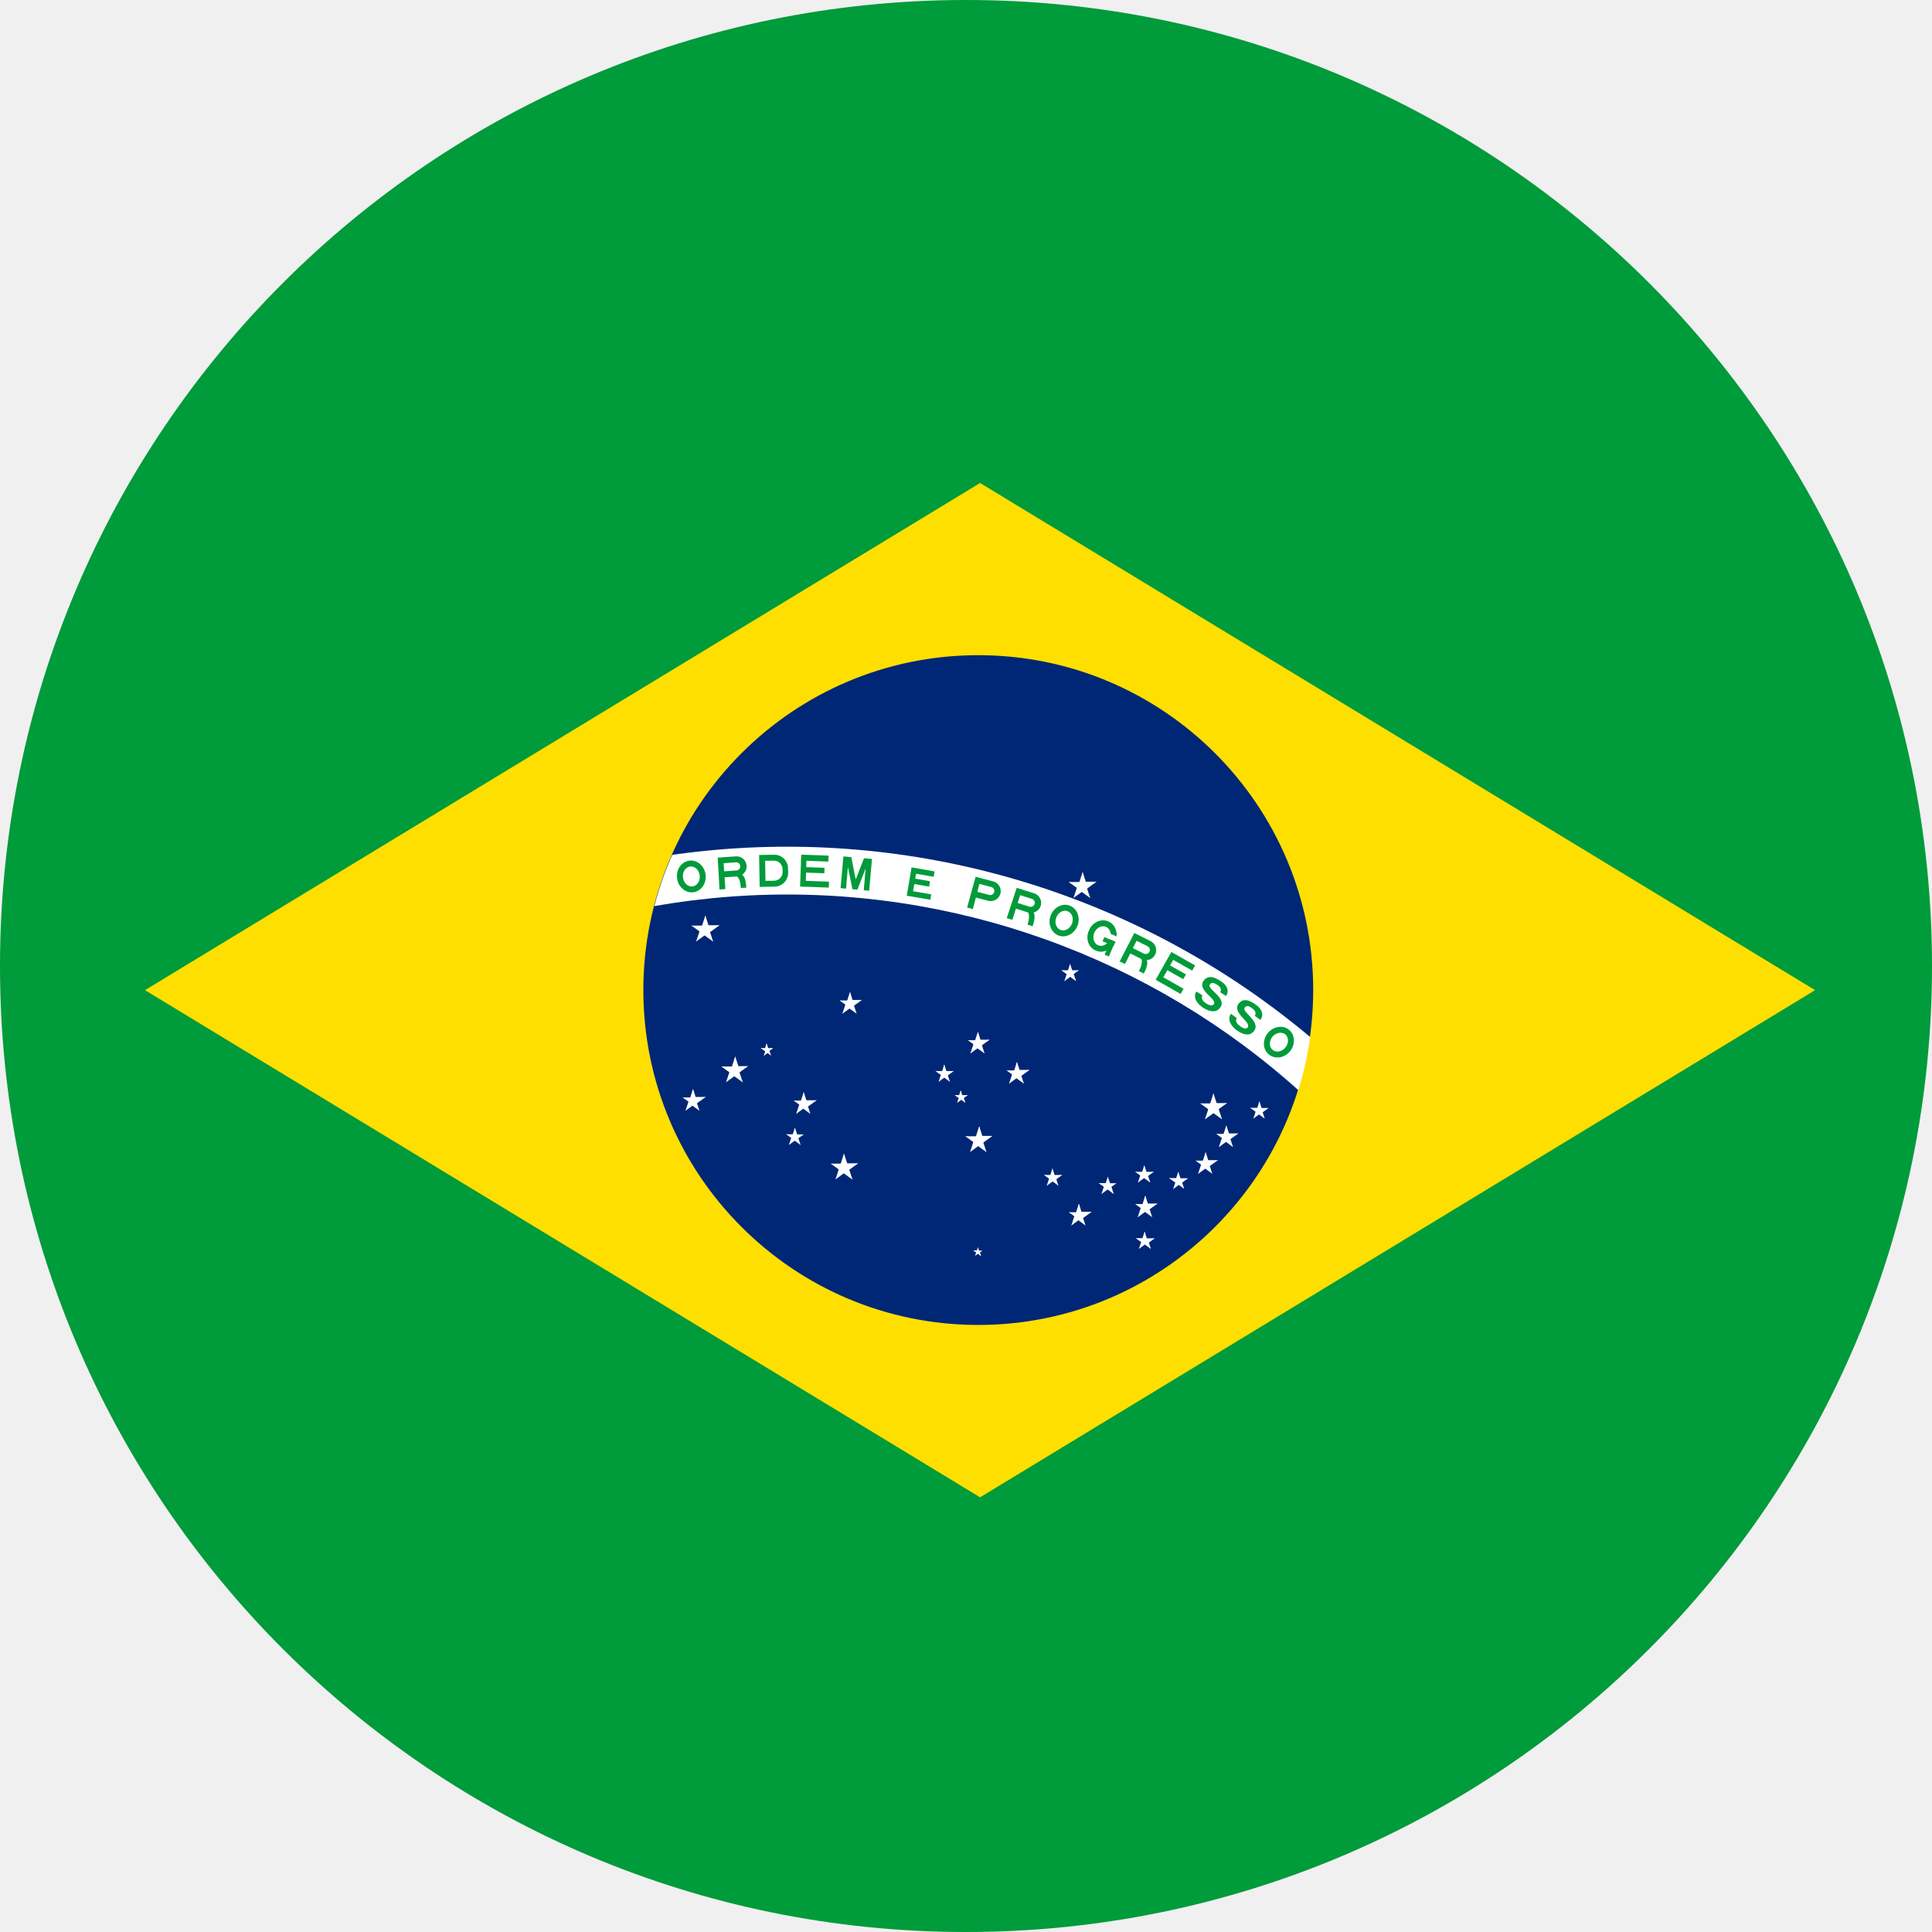
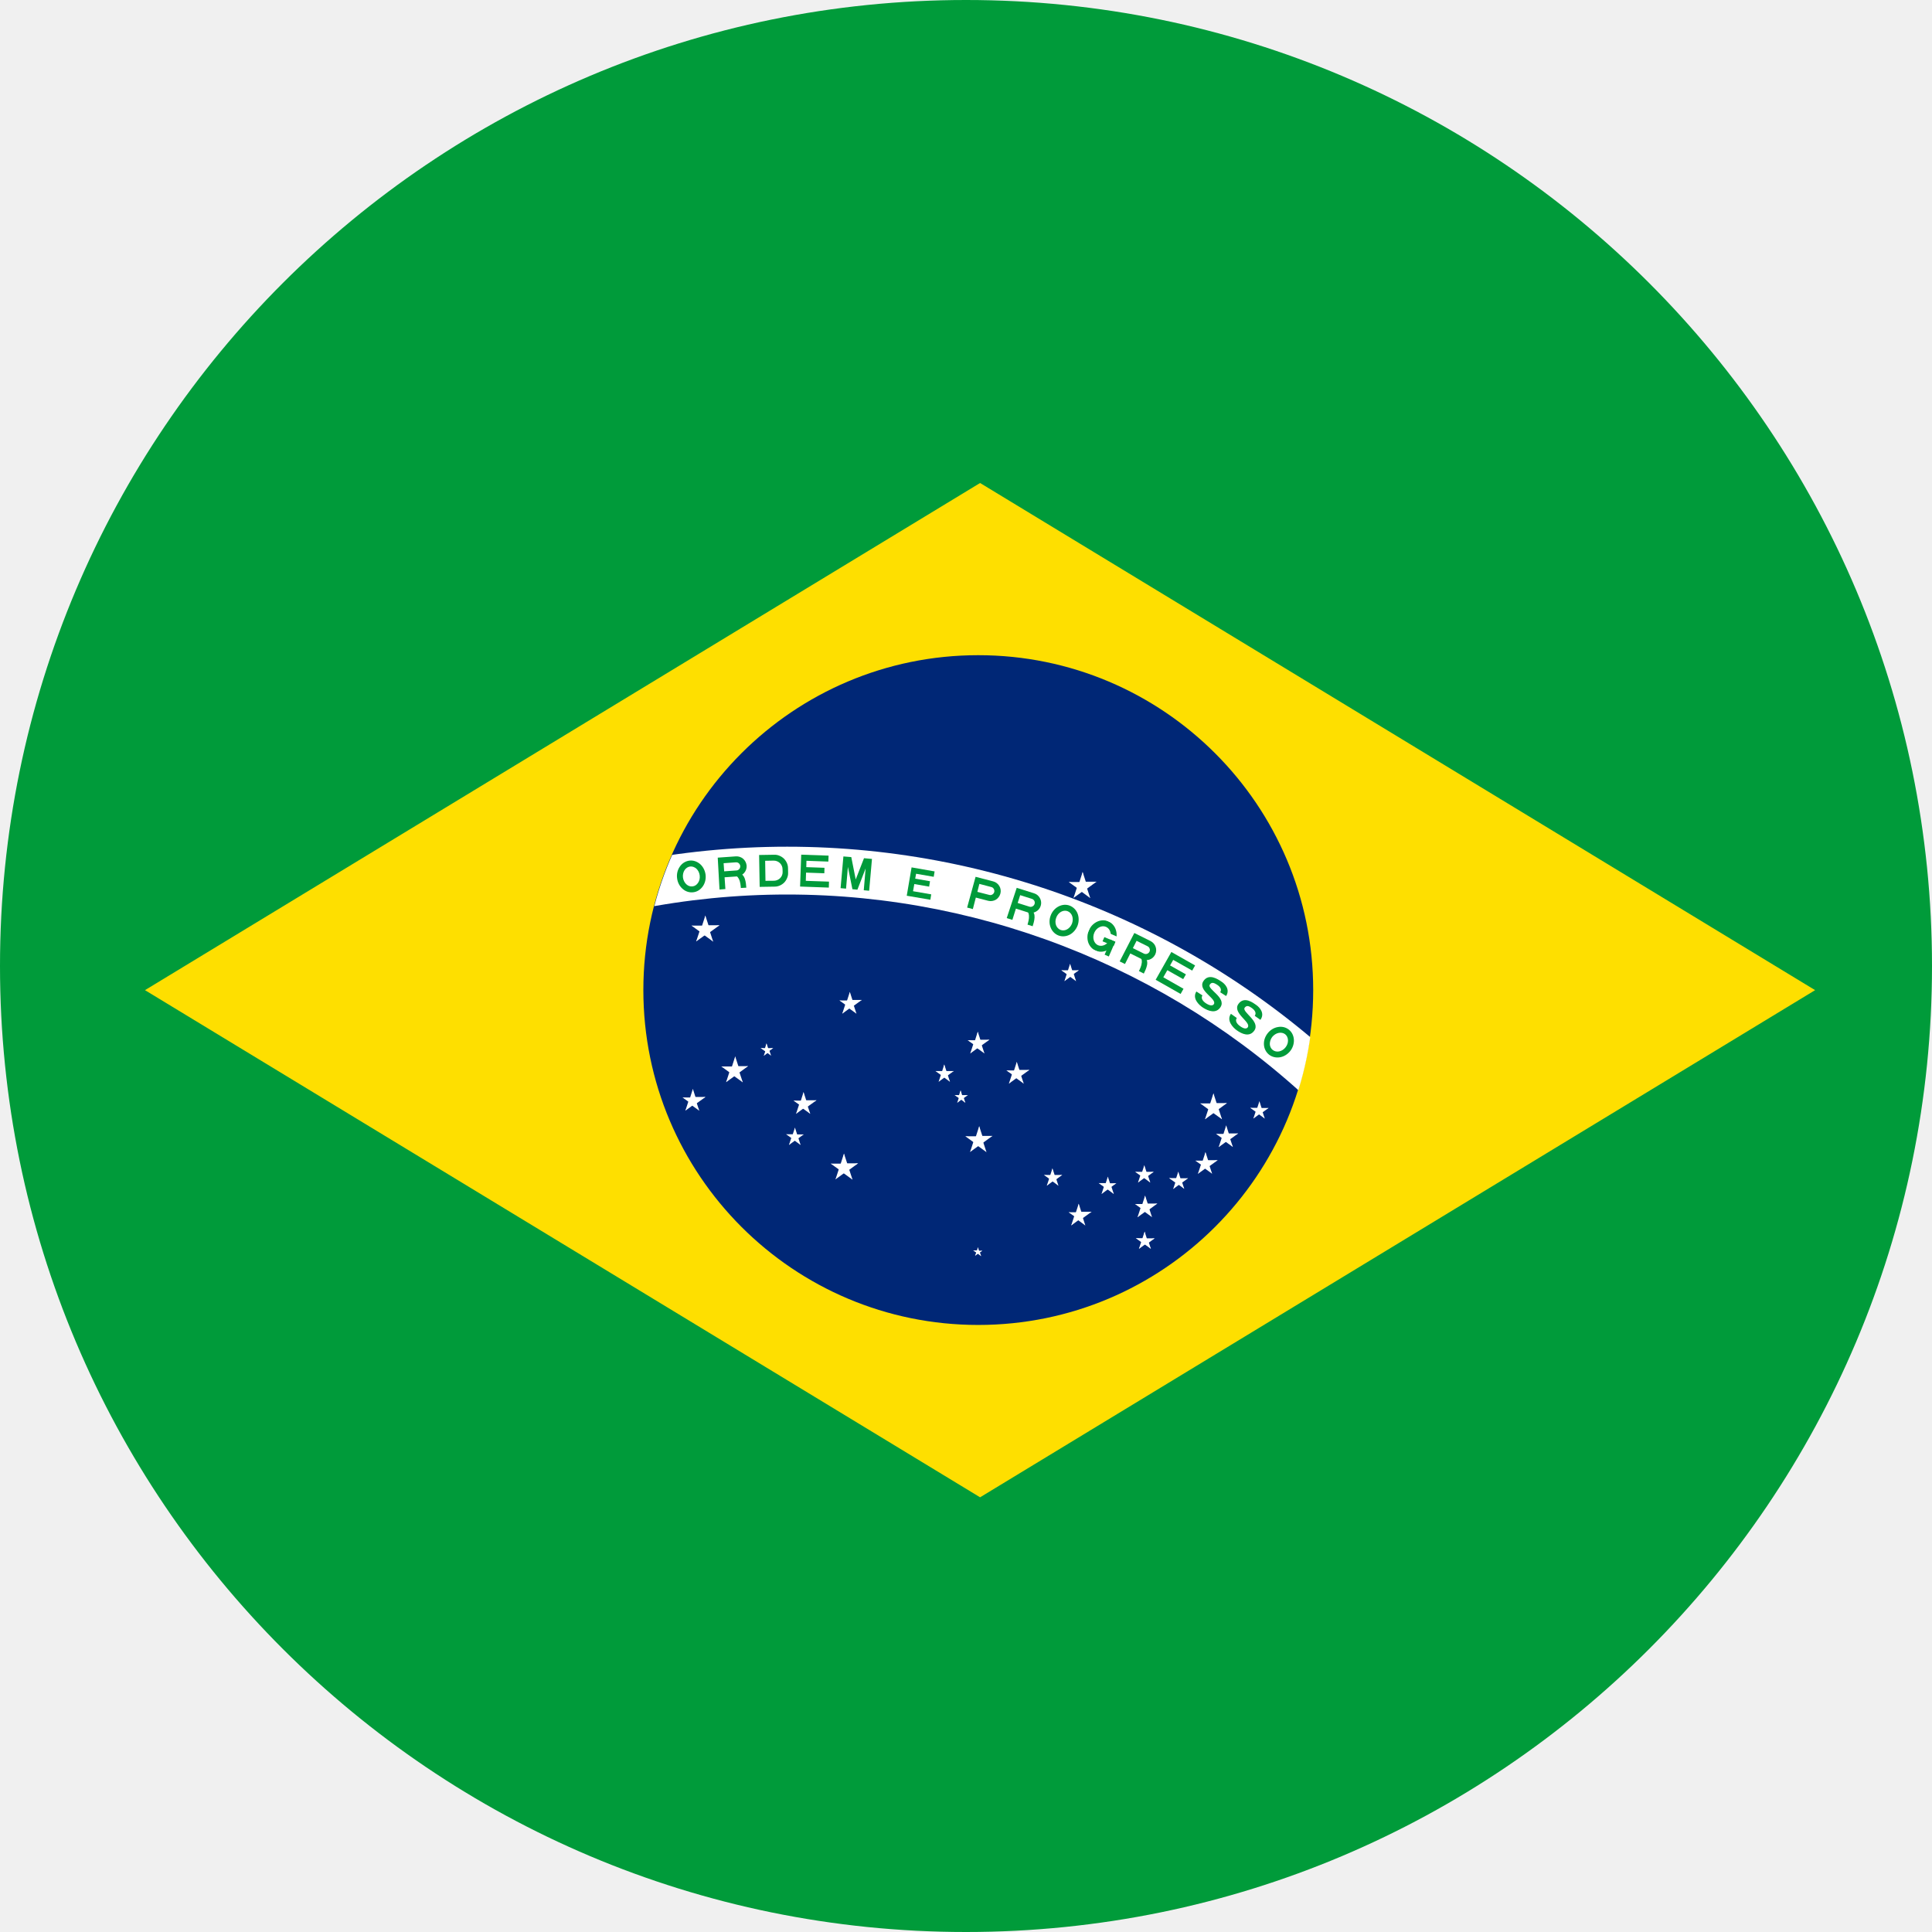
<svg xmlns="http://www.w3.org/2000/svg" width="24" height="24" viewBox="0 0 24 24" fill="none">
-   <g clip-path="url(#clip0_329_7482)">
+   <g clip-path="url(#clip0_358_7487)">
    <path d="M-6 0H30.05V24H-6V0Z" fill="#009B3A" />
    <path d="M1.801 12.3L12.175 18.6L22.548 12.3L12.175 6L1.801 12.3Z" fill="#FEDF00" />
    <path d="M12.152 16.459C14.45 16.459 16.313 14.597 16.313 12.299C16.313 10.001 14.45 8.139 12.152 8.139C9.855 8.139 7.992 10.001 7.992 12.299C7.992 14.597 9.855 16.459 12.152 16.459Z" fill="#002776" />
-     <mask id="mask0_329_7482" style="mask-type:luminance" maskUnits="userSpaceOnUse" x="7" y="8" width="10" height="9">
+     <mask id="mask0_358_7487" style="mask-type:luminance" maskUnits="userSpaceOnUse" x="7" y="8" width="10" height="9">
      <path d="M12.156 16.461C14.454 16.461 16.317 14.599 16.317 12.301C16.317 10.003 14.454 8.141 12.156 8.141C9.859 8.141 7.996 10.003 7.996 12.301C7.996 14.599 9.859 16.461 12.156 16.461Z" fill="white" />
    </mask>
-     <g mask="url(#mask0_329_7482)">
+     <g mask="url(#mask0_358_7487)">
      <path d="M-0.324 20.621C-0.324 17.942 0.74 15.372 2.635 13.477C4.53 11.582 7.1 10.518 9.779 10.518C12.459 10.518 15.029 11.582 16.924 13.477C18.819 15.372 19.883 17.942 19.883 20.621H19.289C19.289 18.099 18.287 15.68 16.503 13.897C14.72 12.114 12.301 11.112 9.779 11.112C7.257 11.112 4.839 12.114 3.055 13.897C1.272 15.68 0.27 18.099 0.27 20.621H-0.324Z" fill="white" />
    </g>
    <path fill-rule="evenodd" clip-rule="evenodd" d="M8.612 11.084C8.659 11.079 8.701 11.052 8.73 11.011C8.759 10.97 8.771 10.918 8.765 10.866C8.758 10.814 8.734 10.766 8.696 10.733C8.658 10.701 8.611 10.685 8.564 10.691C8.517 10.697 8.474 10.723 8.446 10.764C8.417 10.805 8.404 10.857 8.411 10.909C8.417 10.962 8.442 11.009 8.48 11.042C8.517 11.075 8.565 11.09 8.612 11.084ZM8.603 11.011C8.631 11.008 8.655 10.992 8.672 10.966C8.689 10.941 8.696 10.908 8.692 10.875C8.688 10.842 8.673 10.812 8.651 10.791C8.628 10.771 8.6 10.761 8.573 10.764C8.545 10.768 8.52 10.784 8.504 10.809C8.487 10.835 8.48 10.868 8.484 10.901C8.488 10.933 8.503 10.963 8.525 10.984C8.547 11.005 8.575 11.015 8.603 11.011Z" fill="#009B3A" />
    <path fill-rule="evenodd" clip-rule="evenodd" d="M8.938 11.05L9.011 11.044L9.001 10.898L9.159 10.887C9.192 10.884 9.223 10.869 9.244 10.844C9.266 10.819 9.277 10.787 9.275 10.754C9.272 10.721 9.257 10.69 9.232 10.668C9.207 10.647 9.175 10.636 9.142 10.638L8.916 10.654L8.938 11.05ZM8.996 10.824L9.148 10.813C9.162 10.813 9.174 10.806 9.183 10.796C9.192 10.786 9.196 10.773 9.196 10.759C9.195 10.746 9.188 10.733 9.178 10.724C9.168 10.715 9.155 10.711 9.141 10.712L8.989 10.723L8.996 10.824Z" fill="#009B3A" />
    <path d="M9.271 11.027C9.267 10.97 9.258 10.846 9.174 10.852L9.066 10.859C9.191 10.851 9.199 10.975 9.203 11.031" fill="#009B3A" />
    <path fill-rule="evenodd" clip-rule="evenodd" d="M9.437 11.017L9.623 11.014C9.646 11.014 9.668 11.009 9.688 11C9.709 10.991 9.727 10.978 9.743 10.962C9.758 10.946 9.77 10.927 9.778 10.906C9.787 10.886 9.791 10.864 9.79 10.841L9.789 10.785C9.789 10.762 9.784 10.74 9.775 10.72C9.766 10.7 9.753 10.681 9.737 10.665C9.721 10.65 9.702 10.638 9.682 10.63C9.661 10.621 9.639 10.617 9.616 10.618L9.43 10.621L9.437 11.017ZM9.509 10.942L9.616 10.941C9.645 10.94 9.672 10.928 9.692 10.908C9.712 10.887 9.723 10.86 9.722 10.831L9.721 10.797C9.721 10.769 9.709 10.742 9.689 10.722C9.668 10.702 9.641 10.691 9.612 10.691L9.505 10.693L9.509 10.942Z" fill="#009B3A" />
    <path d="M9.939 11.013L10.296 11.026L10.298 10.952L10.01 10.942L10.013 10.84L10.24 10.848L10.242 10.78L10.016 10.772L10.018 10.693L10.29 10.703L10.293 10.629L9.953 10.617L9.939 11.013Z" fill="#009B3A" />
    <path d="M10.442 11.033L10.51 11.039L10.533 10.769L10.589 11.046L10.651 11.052L10.753 10.788L10.73 11.059L10.797 11.065L10.832 10.67L10.733 10.661L10.63 10.925L10.575 10.647L10.477 10.639L10.442 11.033Z" fill="#009B3A" />
    <path d="M11.264 11.127L11.557 11.177L11.568 11.11L11.342 11.071L11.358 10.982L11.542 11.014L11.553 10.947L11.369 10.915L11.38 10.854L11.599 10.892L11.61 10.825L11.324 10.775L11.264 11.127Z" fill="#009B3A" />
    <path fill-rule="evenodd" clip-rule="evenodd" d="M12.014 11.274L12.085 11.293L12.122 11.15L12.276 11.19C12.308 11.198 12.341 11.193 12.37 11.177C12.398 11.16 12.419 11.132 12.427 11.101C12.436 11.069 12.431 11.034 12.414 11.006C12.397 10.978 12.37 10.957 12.338 10.949L12.119 10.892L12.014 11.274ZM12.141 11.079L12.289 11.117C12.302 11.121 12.316 11.119 12.327 11.112C12.339 11.105 12.347 11.094 12.351 11.081C12.354 11.068 12.352 11.054 12.345 11.042C12.338 11.03 12.327 11.022 12.314 11.019L12.166 10.98L12.141 11.079Z" fill="#009B3A" />
    <path fill-rule="evenodd" clip-rule="evenodd" d="M12.506 11.405L12.576 11.427L12.62 11.287L12.771 11.335C12.803 11.345 12.837 11.342 12.866 11.326C12.896 11.311 12.918 11.285 12.928 11.253C12.938 11.222 12.935 11.188 12.919 11.158C12.904 11.129 12.878 11.107 12.846 11.097L12.63 11.029L12.506 11.405ZM12.642 11.217L12.788 11.263C12.801 11.267 12.815 11.266 12.827 11.259C12.839 11.253 12.848 11.242 12.852 11.229C12.856 11.217 12.855 11.203 12.849 11.191C12.842 11.179 12.832 11.17 12.819 11.166L12.673 11.12L12.642 11.217Z" fill="#009B3A" />
    <path d="M12.828 11.506C12.845 11.452 12.883 11.333 12.802 11.308L12.699 11.275C12.818 11.313 12.78 11.432 12.764 11.486" fill="#009B3A" />
    <path fill-rule="evenodd" clip-rule="evenodd" d="M13.149 11.621C13.194 11.638 13.243 11.634 13.288 11.611C13.332 11.588 13.367 11.547 13.386 11.498C13.404 11.449 13.404 11.395 13.386 11.348C13.368 11.302 13.332 11.267 13.288 11.25C13.244 11.233 13.194 11.237 13.15 11.26C13.105 11.283 13.07 11.324 13.052 11.373C13.033 11.422 13.033 11.476 13.052 11.523C13.07 11.569 13.105 11.604 13.149 11.621ZM13.175 11.552C13.201 11.562 13.231 11.559 13.257 11.544C13.284 11.529 13.305 11.503 13.317 11.472C13.328 11.441 13.329 11.408 13.319 11.379C13.309 11.35 13.288 11.329 13.262 11.319C13.236 11.309 13.207 11.312 13.18 11.327C13.154 11.342 13.132 11.368 13.121 11.399C13.109 11.43 13.108 11.463 13.118 11.492C13.129 11.521 13.149 11.542 13.175 11.552Z" fill="#009B3A" />
-     <mask id="mask1_329_7482" style="mask-type:luminance" maskUnits="userSpaceOnUse" x="13" y="11" width="1" height="1">
+     <mask id="mask1_358_7487" style="mask-type:luminance" maskUnits="userSpaceOnUse" x="13" y="11" width="1" height="1">
      <path d="M13.447 11.738L13.605 11.375L13.932 11.517L13.774 11.88L13.447 11.738ZM13.717 11.566L13.69 11.628L13.854 11.699L13.881 11.637L13.717 11.566Z" fill="white" />
    </mask>
-     <g mask="url(#mask1_329_7482)">
+     <g mask="url(#mask1_358_7487)">
      <path fill-rule="evenodd" clip-rule="evenodd" d="M13.611 11.809C13.654 11.828 13.704 11.827 13.75 11.806C13.795 11.786 13.832 11.747 13.854 11.699C13.874 11.651 13.877 11.597 13.861 11.55C13.846 11.502 13.812 11.465 13.769 11.446C13.726 11.427 13.676 11.428 13.63 11.449C13.585 11.47 13.547 11.508 13.527 11.557C13.505 11.605 13.503 11.659 13.518 11.706C13.534 11.753 13.568 11.791 13.611 11.809ZM13.64 11.742C13.666 11.753 13.695 11.752 13.723 11.738C13.75 11.725 13.773 11.7 13.786 11.669C13.799 11.639 13.802 11.606 13.793 11.577C13.784 11.547 13.765 11.525 13.74 11.514C13.714 11.502 13.684 11.504 13.657 11.518C13.63 11.531 13.607 11.556 13.594 11.586C13.581 11.616 13.578 11.65 13.587 11.679C13.596 11.708 13.615 11.731 13.64 11.742Z" fill="#009B3A" />
    </g>
    <path d="M13.719 11.641L13.856 11.7L13.834 11.752L13.696 11.693L13.719 11.641Z" fill="#009B3A" />
    <path d="M13.801 11.678L13.853 11.7L13.774 11.882L13.722 11.859L13.801 11.678Z" fill="#009B3A" />
    <path fill-rule="evenodd" clip-rule="evenodd" d="M13.909 11.943L13.975 11.975L14.041 11.844L14.182 11.914C14.212 11.929 14.246 11.931 14.278 11.921C14.309 11.911 14.335 11.888 14.35 11.858C14.364 11.829 14.367 11.795 14.356 11.763C14.346 11.732 14.323 11.706 14.294 11.691L14.091 11.59L13.909 11.943ZM14.073 11.778L14.21 11.846C14.222 11.852 14.236 11.853 14.249 11.849C14.262 11.844 14.273 11.835 14.279 11.823C14.285 11.811 14.286 11.797 14.281 11.784C14.277 11.771 14.268 11.761 14.256 11.755L14.119 11.687L14.073 11.778Z" fill="#009B3A" />
    <path d="M14.209 12.094C14.234 12.043 14.289 11.932 14.213 11.894L14.117 11.846C14.229 11.901 14.173 12.013 14.148 12.063" fill="#009B3A" />
    <path d="M14.356 12.171L14.666 12.347L14.702 12.283L14.451 12.14L14.501 12.052L14.698 12.163L14.732 12.104L14.535 11.993L14.574 11.924L14.81 12.057L14.846 11.993L14.551 11.826L14.356 12.171Z" fill="#009B3A" />
    <path d="M14.937 12.365C14.916 12.398 14.937 12.436 14.985 12.466C15.033 12.496 15.065 12.495 15.079 12.474C15.122 12.406 14.872 12.307 14.949 12.188C15.016 12.086 15.13 12.165 15.172 12.193C15.216 12.22 15.284 12.291 15.231 12.373L15.158 12.326C15.181 12.29 15.156 12.256 15.118 12.232C15.081 12.208 15.05 12.197 15.028 12.232C14.992 12.287 15.237 12.392 15.162 12.51C15.106 12.597 15.01 12.559 14.945 12.518C14.89 12.483 14.808 12.4 14.862 12.317L14.937 12.365Z" fill="#009B3A" />
    <path d="M15.364 12.646C15.341 12.678 15.361 12.717 15.407 12.749C15.453 12.782 15.485 12.783 15.5 12.762C15.547 12.697 15.302 12.584 15.385 12.47C15.457 12.372 15.567 12.457 15.608 12.486C15.65 12.516 15.715 12.59 15.657 12.669L15.587 12.619C15.611 12.584 15.588 12.549 15.551 12.522C15.516 12.497 15.486 12.485 15.462 12.518C15.422 12.571 15.662 12.688 15.581 12.803C15.521 12.887 15.427 12.844 15.364 12.799C15.311 12.761 15.234 12.675 15.291 12.594L15.364 12.646Z" fill="#009B3A" />
    <path fill-rule="evenodd" clip-rule="evenodd" d="M15.764 13.101C15.801 13.13 15.85 13.142 15.899 13.134C15.948 13.126 15.994 13.098 16.027 13.057C16.06 13.016 16.076 12.964 16.073 12.915C16.07 12.865 16.048 12.82 16.011 12.791C15.974 12.761 15.925 12.749 15.876 12.758C15.826 12.766 15.78 12.794 15.748 12.835C15.715 12.876 15.698 12.927 15.701 12.977C15.704 13.027 15.727 13.071 15.764 13.101ZM15.81 13.043C15.832 13.06 15.861 13.067 15.89 13.061C15.92 13.055 15.949 13.037 15.969 13.011C15.99 12.985 16.001 12.953 16 12.923C15.999 12.892 15.987 12.866 15.965 12.848C15.943 12.831 15.914 12.825 15.884 12.831C15.854 12.837 15.826 12.855 15.805 12.88C15.785 12.906 15.774 12.938 15.774 12.969C15.775 12.999 15.788 13.026 15.81 13.043Z" fill="#009B3A" />
    <path d="M8.762 11.373L8.707 11.543L8.791 11.57" fill="white" />
    <path d="M8.762 11.373L8.817 11.543L8.732 11.57" fill="white" />
    <path d="M8.938 11.494H8.759V11.583" fill="white" />
    <path d="M8.938 11.494L8.793 11.599L8.741 11.527" fill="white" />
    <path d="M8.59 11.498L8.734 11.603L8.786 11.531" fill="white" />
    <path d="M8.59 11.498H8.768V11.587" fill="white" />
    <path d="M8.859 11.697L8.804 11.528L8.719 11.555" fill="white" />
    <path d="M8.859 11.697L8.715 11.592L8.768 11.52" fill="white" />
    <path d="M8.648 11.695L8.793 11.591L8.74 11.518" fill="white" />
    <path d="M8.648 11.695L8.704 11.526L8.788 11.553" fill="white" />
    <path d="M9.133 13.123L9.078 13.293L9.162 13.32" fill="white" />
    <path d="M9.133 13.123L9.188 13.293L9.103 13.32" fill="white" />
    <path d="M9.293 13.244H9.115V13.333" fill="white" />
    <path d="M9.293 13.244L9.149 13.349L9.096 13.277" fill="white" />
    <path d="M8.961 13.248L9.105 13.353L9.158 13.281" fill="white" />
    <path d="M8.961 13.248H9.139V13.337" fill="white" />
    <path d="M9.227 13.445L9.171 13.276L9.087 13.303" fill="white" />
    <path d="M9.227 13.445L9.082 13.341L9.135 13.268" fill="white" />
    <path d="M9.02 13.443L9.164 13.339L9.111 13.266" fill="white" />
    <path d="M9.02 13.443L9.075 13.274L9.159 13.301" fill="white" />
-     <path d="M8.609 13.527L8.563 13.669L8.634 13.692" fill="white" />
-     <path d="M8.609 13.527L8.655 13.669L8.585 13.692" fill="white" />
-     <path d="M8.766 13.627H8.617V13.701" fill="white" />
-     <path d="M8.766 13.627L8.645 13.714L8.602 13.654" fill="white" />
-     <path d="M8.48 13.633L8.601 13.72L8.644 13.66" fill="white" />
-     <path d="M8.48 13.633H8.629V13.707" fill="white" />
-     <path d="M8.688 13.797L8.642 13.656L8.571 13.678" fill="white" />
-     <path d="M8.688 13.797L8.567 13.71L8.611 13.649" fill="white" />
-     <path d="M8.516 13.797L8.636 13.71L8.592 13.649" fill="white" />
-     <path d="M8.516 13.797L8.562 13.656L8.632 13.678" fill="white" />
-     <path d="M9.523 12.961L9.497 13.042L9.538 13.055" fill="white" />
-     <path d="M9.523 12.961L9.55 13.042L9.509 13.055" fill="white" />
+     <path d="M8.607 13.527L8.562 13.669L8.632 13.692" fill="white" />
+     <path d="M8.607 13.527L8.653 13.669L8.583 13.692" fill="white" />
+     <path d="M8.764 13.627H8.615V13.701" fill="white" />
+     <path d="M8.764 13.627L8.643 13.714L8.6 13.654" fill="white" />
+     <path d="M8.479 13.633L8.599 13.72L8.642 13.66" fill="white" />
+     <path d="M8.479 13.633H8.627V13.707" fill="white" />
+     <path d="M8.686 13.797L8.64 13.656L8.569 13.678" fill="white" />
+     <path d="M8.686 13.797L8.565 13.71L8.609 13.649" fill="white" />
+     <path d="M8.514 13.797L8.634 13.71L8.59 13.649" fill="white" />
+     <path d="M8.514 13.797L8.56 13.656L8.63 13.678" fill="white" />
+     <path d="M9.522 12.961L9.496 13.042L9.537 13.055" fill="white" />
+     <path d="M9.522 12.961L9.549 13.042L9.508 13.055" fill="white" />
    <path d="M9.605 13.02H9.521V13.062" fill="white" />
    <path d="M9.605 13.02L9.537 13.069L9.512 13.035" fill="white" />
    <path d="M9.449 13.02L9.518 13.069L9.543 13.035" fill="white" />
    <path d="M9.449 13.02H9.534V13.062" fill="white" />
-     <path d="M9.578 13.113L9.551 13.033L9.511 13.046" fill="white" />
+     <path d="M9.578 13.113L9.552 13.033L9.512 13.046" fill="white" />
    <path d="M9.578 13.113L9.509 13.063L9.534 13.029" fill="white" />
-     <path d="M9.488 13.115L9.556 13.065L9.532 13.031" fill="white" />
-     <path d="M9.488 13.115L9.514 13.034L9.554 13.048" fill="white" />
-     <path d="M9.984 13.566L9.938 13.708L10.009 13.731" fill="white" />
-     <path d="M9.984 13.566L10.03 13.708L9.96 13.731" fill="white" />
-     <path d="M10.145 13.668H9.996V13.742" fill="white" />
-     <path d="M10.145 13.668L10.024 13.755L9.981 13.695" fill="white" />
-     <path d="M9.859 13.672L9.98 13.759L10.023 13.699" fill="white" />
-     <path d="M9.859 13.672H10.008V13.746" fill="white" />
-     <path d="M10.066 13.836L10.021 13.695L9.95 13.718" fill="white" />
-     <path d="M10.066 13.836L9.946 13.749L9.99 13.688" fill="white" />
-     <path d="M9.891 13.836L10.011 13.749L9.967 13.688" fill="white" />
-     <path d="M9.891 13.836L9.937 13.695L10.007 13.718" fill="white" />
+     <path d="M9.488 13.115L9.557 13.065L9.532 13.031" fill="white" />
+     <path d="M9.488 13.115L9.515 13.034L9.555 13.048" fill="white" />
+     <path d="M9.982 13.566L9.937 13.708L10.007 13.731" fill="white" />
+     <path d="M9.982 13.566L10.028 13.708L9.958 13.731" fill="white" />
+     <path d="M10.143 13.668H9.994V13.742" fill="white" />
+     <path d="M10.143 13.668L10.022 13.755L9.979 13.695" fill="white" />
+     <path d="M9.857 13.672L9.978 13.759L10.021 13.699" fill="white" />
+     <path d="M9.857 13.672H10.006V13.746" fill="white" />
+     <path d="M10.065 13.836L10.018 13.695L9.948 13.718" fill="white" />
+     <path d="M10.065 13.836L9.944 13.749L9.988 13.688" fill="white" />
+     <path d="M9.889 13.836L10.009 13.749L9.965 13.688" fill="white" />
+     <path d="M9.889 13.836L9.935 13.695L10.005 13.718" fill="white" />
    <path d="M9.875 14.008L9.838 14.121L9.895 14.139" fill="white" />
    <path d="M9.875 14.008L9.912 14.121L9.855 14.139" fill="white" />
    <path d="M9.984 14.092H9.866V14.151" fill="white" />
    <path d="M9.984 14.092L9.888 14.162L9.853 14.114" fill="white" />
    <path d="M9.766 14.09L9.862 14.16L9.897 14.112" fill="white" />
    <path d="M9.766 14.09H9.884V14.149" fill="white" />
-     <path d="M9.945 14.223L9.908 14.11L9.852 14.128" fill="white" />
+     <path d="M9.945 14.223L9.909 14.11L9.852 14.128" fill="white" />
    <path d="M9.945 14.223L9.849 14.153L9.884 14.105" fill="white" />
-     <path d="M9.8 14.223L9.896 14.153L9.862 14.105" fill="white" />
-     <path d="M9.8 14.223L9.837 14.11L9.894 14.128" fill="white" />
+     <path d="M9.801 14.223L9.897 14.153L9.862 14.105" fill="white" />
+     <path d="M9.801 14.223L9.838 14.11L9.894 14.128" fill="white" />
    <path d="M13.449 10.832L13.394 11.002L13.479 11.029" fill="white" />
    <path d="M13.449 10.832L13.504 11.002L13.419 11.029" fill="white" />
    <path d="M13.621 10.953H13.443V11.042" fill="white" />
    <path d="M13.621 10.953L13.477 11.058L13.424 10.986" fill="white" />
    <path d="M13.277 10.957L13.422 11.062L13.474 10.99" fill="white" />
    <path d="M13.277 10.957H13.456V11.046" fill="white" />
    <path d="M13.543 11.156L13.488 10.987L13.403 11.014" fill="white" />
    <path d="M13.543 11.156L13.399 11.051L13.451 10.979" fill="white" />
    <path d="M13.336 11.154L13.48 11.05L13.428 10.977" fill="white" />
    <path d="M13.336 11.154L13.391 10.985L13.476 11.012" fill="white" />
    <path d="M15.074 13.582L15.019 13.752L15.104 13.779" fill="white" />
    <path d="M15.074 13.582L15.129 13.752L15.044 13.779" fill="white" />
    <path d="M15.242 13.703H15.064V13.792" fill="white" />
    <path d="M15.242 13.703L15.098 13.808L15.046 13.736" fill="white" />
    <path d="M14.91 13.707L15.054 13.812L15.107 13.74" fill="white" />
    <path d="M14.91 13.707H15.088V13.796" fill="white" />
    <path d="M15.18 13.904L15.125 13.735L15.04 13.762" fill="white" />
    <path d="M15.18 13.904L15.035 13.8L15.088 13.727" fill="white" />
    <path d="M14.969 13.904L15.113 13.8L15.061 13.727" fill="white" />
    <path d="M14.969 13.904L15.024 13.735L15.109 13.762" fill="white" />
    <path d="M15.645 13.68L15.608 13.793L15.664 13.811" fill="white" />
    <path d="M15.645 13.68L15.681 13.793L15.625 13.811" fill="white" />
    <path d="M15.758 13.764H15.639V13.823" fill="white" />
    <path d="M15.758 13.764L15.662 13.834L15.627 13.786" fill="white" />
    <path d="M15.531 13.762L15.627 13.832L15.662 13.784" fill="white" />
    <path d="M15.531 13.762H15.65V13.821" fill="white" />
-     <path d="M15.71 13.895L15.674 13.781L15.617 13.8" fill="white" />
-     <path d="M15.71 13.895L15.614 13.825L15.649 13.777" fill="white" />
-     <path d="M15.57 13.895L15.666 13.825L15.631 13.777" fill="white" />
-     <path d="M15.57 13.895L15.607 13.781L15.663 13.8" fill="white" />
-     <path d="M15.234 13.98L15.188 14.122L15.259 14.145" fill="white" />
-     <path d="M15.234 13.98L15.28 14.122L15.21 14.145" fill="white" />
-     <path d="M15.383 14.08H15.234V14.154" fill="white" />
-     <path d="M15.383 14.08L15.263 14.167L15.219 14.107" fill="white" />
-     <path d="M15.109 14.086L15.23 14.173L15.273 14.113" fill="white" />
-     <path d="M15.109 14.086H15.258V14.16" fill="white" />
-     <path d="M15.316 14.248L15.271 14.107L15.2 14.13" fill="white" />
-     <path d="M15.316 14.248L15.196 14.161L15.24 14.101" fill="white" />
-     <path d="M15.141 14.25L15.261 14.163L15.217 14.103" fill="white" />
-     <path d="M15.141 14.25L15.187 14.109L15.257 14.132" fill="white" />
-     <path d="M14.227 14.852L14.181 14.993L14.251 15.016" fill="white" />
-     <path d="M14.227 14.852L14.273 14.993L14.202 15.016" fill="white" />
-     <path d="M14.379 14.951H14.23V15.025" fill="white" />
-     <path d="M14.379 14.951L14.259 15.039L14.215 14.978" fill="white" />
-     <path d="M14.102 14.957L14.222 15.044L14.265 14.984" fill="white" />
-     <path d="M14.102 14.957H14.25V15.031" fill="white" />
-     <path d="M14.312 15.119L14.267 14.978L14.196 15.001" fill="white" />
-     <path d="M14.312 15.119L14.192 15.032L14.236 14.972" fill="white" />
-     <path d="M14.133 15.121L14.253 15.034L14.209 14.974" fill="white" />
-     <path d="M14.133 15.121L14.179 14.98L14.249 15.003" fill="white" />
+     <path d="M15.711 13.895L15.674 13.781L15.618 13.8" fill="white" />
+     <path d="M15.711 13.895L15.615 13.825L15.65 13.777" fill="white" />
+     <path d="M15.57 13.895L15.666 13.825L15.632 13.777" fill="white" />
+     <path d="M15.57 13.895L15.607 13.781L15.664 13.8" fill="white" />
+     <path d="M15.232 13.98L15.187 14.122L15.257 14.145" fill="white" />
+     <path d="M15.232 13.98L15.278 14.122L15.208 14.145" fill="white" />
+     <path d="M15.381 14.08H15.232V14.154" fill="white" />
+     <path d="M15.381 14.08L15.261 14.167L15.217 14.107" fill="white" />
+     <path d="M15.107 14.086L15.228 14.173L15.271 14.113" fill="white" />
+     <path d="M15.107 14.086H15.256V14.16" fill="white" />
+     <path d="M15.315 14.248L15.268 14.107L15.198 14.13" fill="white" />
+     <path d="M15.315 14.248L15.194 14.161L15.238 14.101" fill="white" />
+     <path d="M15.139 14.25L15.259 14.163L15.215 14.103" fill="white" />
+     <path d="M15.139 14.25L15.185 14.109L15.255 14.132" fill="white" />
+     <path d="M14.225 14.852L14.179 14.993L14.249 15.016" fill="white" />
+     <path d="M14.225 14.852L14.271 14.993L14.2 15.016" fill="white" />
+     <path d="M14.377 14.951H14.228V15.025" fill="white" />
+     <path d="M14.377 14.951L14.257 15.039L14.213 14.978" fill="white" />
+     <path d="M14.1 14.957L14.22 15.044L14.264 14.984" fill="white" />
+     <path d="M14.1 14.957H14.248V15.031" fill="white" />
+     <path d="M14.31 15.119L14.265 14.978L14.194 15.001" fill="white" />
+     <path d="M14.31 15.119L14.19 15.032L14.234 14.972" fill="white" />
+     <path d="M14.131 15.121L14.251 15.034L14.207 14.974" fill="white" />
+     <path d="M14.131 15.121L14.177 14.98L14.247 15.003" fill="white" />
    <path d="M14.219 15.299L14.182 15.412L14.239 15.43" fill="white" />
    <path d="M14.219 15.299L14.255 15.412L14.199 15.43" fill="white" />
    <path d="M14.344 15.383H14.225V15.442" fill="white" />
    <path d="M14.344 15.383L14.248 15.453L14.213 15.405" fill="white" />
    <path d="M14.109 15.381L14.206 15.451L14.241 15.403" fill="white" />
    <path d="M14.109 15.381H14.228V15.44" fill="white" />
-     <path d="M14.296 15.514L14.26 15.401L14.203 15.419" fill="white" />
-     <path d="M14.296 15.514L14.2 15.444L14.235 15.396" fill="white" />
-     <path d="M14.148 15.514L14.244 15.444L14.209 15.396" fill="white" />
-     <path d="M14.148 15.514L14.185 15.401L14.241 15.419" fill="white" />
+     <path d="M14.297 15.514L14.26 15.401L14.204 15.419" fill="white" />
+     <path d="M14.297 15.514L14.201 15.444L14.236 15.396" fill="white" />
+     <path d="M14.148 15.514L14.245 15.444L14.21 15.396" fill="white" />
+     <path d="M14.148 15.514L14.185 15.401L14.242 15.419" fill="white" />
    <path d="M14.637 14.555L14.6 14.668L14.656 14.686" fill="white" />
    <path d="M14.637 14.555L14.674 14.668L14.617 14.686" fill="white" />
    <path d="M14.758 14.637H14.639V14.696" fill="white" />
    <path d="M14.758 14.637L14.662 14.707L14.627 14.659" fill="white" />
    <path d="M14.523 14.635L14.62 14.705L14.655 14.657" fill="white" />
    <path d="M14.523 14.635H14.642V14.694" fill="white" />
-     <path d="M14.71 14.768L14.674 14.655L14.617 14.673" fill="white" />
-     <path d="M14.71 14.768L14.614 14.698L14.649 14.65" fill="white" />
+     <path d="M14.711 14.768L14.674 14.655L14.618 14.673" fill="white" />
+     <path d="M14.711 14.768L14.615 14.698L14.65 14.65" fill="white" />
    <path d="M14.574 14.77L14.67 14.7L14.635 14.652" fill="white" />
-     <path d="M14.574 14.77L14.611 14.656L14.667 14.675" fill="white" />
-     <path d="M14.977 14.312L14.931 14.454L15.001 14.477" fill="white" />
-     <path d="M14.977 14.312L15.023 14.454L14.952 14.477" fill="white" />
-     <path d="M15.129 14.412H14.98V14.486" fill="white" />
-     <path d="M15.129 14.412L15.009 14.499L14.965 14.439" fill="white" />
-     <path d="M14.852 14.418L14.972 14.505L15.015 14.445" fill="white" />
-     <path d="M14.852 14.418H15V14.492" fill="white" />
-     <path d="M15.059 14.58L15.013 14.439L14.942 14.462" fill="white" />
-     <path d="M15.059 14.58L14.938 14.493L14.982 14.433" fill="white" />
-     <path d="M14.883 14.582L15.003 14.495L14.959 14.435" fill="white" />
-     <path d="M14.883 14.582L14.929 14.441L14.999 14.464" fill="white" />
+     <path d="M14.574 14.77L14.611 14.656L14.668 14.675" fill="white" />
+     <path d="M14.975 14.312L14.929 14.454L14.999 14.477" fill="white" />
+     <path d="M14.975 14.312L15.021 14.454L14.95 14.477" fill="white" />
+     <path d="M15.127 14.412H14.978V14.486" fill="white" />
+     <path d="M15.127 14.412L15.007 14.499L14.963 14.439" fill="white" />
+     <path d="M14.85 14.418L14.97 14.505L15.014 14.445" fill="white" />
+     <path d="M14.85 14.418H14.998V14.492" fill="white" />
+     <path d="M15.057 14.58L15.011 14.439L14.94 14.462" fill="white" />
+     <path d="M15.057 14.58L14.936 14.493L14.98 14.433" fill="white" />
+     <path d="M14.881 14.582L15.001 14.495L14.957 14.435" fill="white" />
+     <path d="M14.881 14.582L14.927 14.441L14.997 14.464" fill="white" />
    <path d="M14.215 14.475L14.178 14.588L14.235 14.606" fill="white" />
    <path d="M14.215 14.475L14.252 14.588L14.195 14.606" fill="white" />
    <path d="M14.332 14.557H14.213V14.616" fill="white" />
    <path d="M14.332 14.557L14.236 14.627L14.201 14.578" fill="white" />
    <path d="M14.102 14.557L14.198 14.627L14.233 14.578" fill="white" />
    <path d="M14.102 14.557H14.22V14.616" fill="white" />
-     <path d="M14.289 14.69L14.252 14.576L14.195 14.595" fill="white" />
-     <path d="M14.289 14.69L14.192 14.62L14.227 14.572" fill="white" />
-     <path d="M14.136 14.69L14.232 14.62L14.197 14.572" fill="white" />
-     <path d="M14.136 14.69L14.173 14.576L14.229 14.595" fill="white" />
-     <path d="M10.559 12.322L10.513 12.464L10.583 12.486" fill="white" />
-     <path d="M10.559 12.322L10.604 12.464L10.534 12.486" fill="white" />
-     <path d="M10.707 12.422H10.558V12.496" fill="white" />
-     <path d="M10.707 12.422L10.587 12.509L10.543 12.449" fill="white" />
-     <path d="M10.43 12.428L10.55 12.515L10.594 12.455" fill="white" />
-     <path d="M10.43 12.428H10.578V12.502" fill="white" />
-     <path d="M10.641 12.592L10.595 12.45L10.524 12.473" fill="white" />
-     <path d="M10.641 12.592L10.52 12.505L10.564 12.444" fill="white" />
-     <path d="M10.465 12.592L10.585 12.505L10.541 12.444" fill="white" />
-     <path d="M10.465 12.592L10.511 12.45L10.581 12.473" fill="white" />
+     <path d="M14.289 14.69L14.252 14.576L14.196 14.595" fill="white" />
+     <path d="M14.289 14.69L14.193 14.62L14.228 14.572" fill="white" />
+     <path d="M14.137 14.69L14.233 14.62L14.198 14.572" fill="white" />
+     <path d="M14.137 14.69L14.174 14.576L14.23 14.595" fill="white" />
+     <path d="M10.557 12.322L10.511 12.464L10.581 12.486" fill="white" />
+     <path d="M10.557 12.322L10.603 12.464L10.532 12.486" fill="white" />
+     <path d="M10.705 12.422H10.556V12.496" fill="white" />
+     <path d="M10.705 12.422L10.585 12.509L10.541 12.449" fill="white" />
+     <path d="M10.428 12.428L10.548 12.515L10.592 12.455" fill="white" />
+     <path d="M10.428 12.428H10.576V12.502" fill="white" />
+     <path d="M10.639 12.592L10.593 12.45L10.522 12.473" fill="white" />
+     <path d="M10.639 12.592L10.518 12.505L10.562 12.444" fill="white" />
+     <path d="M10.463 12.592L10.583 12.505L10.539 12.444" fill="white" />
+     <path d="M10.463 12.592L10.509 12.45L10.579 12.473" fill="white" />
    <path d="M13.293 11.973L13.256 12.086L13.313 12.104" fill="white" />
    <path d="M13.293 11.973L13.33 12.086L13.273 12.104" fill="white" />
    <path d="M13.402 12.053H13.284V12.112" fill="white" />
    <path d="M13.402 12.053L13.306 12.123L13.271 12.075" fill="white" />
    <path d="M13.184 12.053L13.28 12.123L13.315 12.075" fill="white" />
    <path d="M13.184 12.053H13.303V12.112" fill="white" />
-     <path d="M13.367 12.188L13.33 12.075L13.273 12.093" fill="white" />
+     <path d="M13.367 12.188L13.331 12.075L13.274 12.093" fill="white" />
    <path d="M13.367 12.188L13.271 12.118L13.306 12.07" fill="white" />
-     <path d="M13.222 12.188L13.318 12.118L13.283 12.07" fill="white" />
-     <path d="M13.222 12.188L13.259 12.075L13.315 12.093" fill="white" />
+     <path d="M13.223 12.188L13.319 12.118L13.284 12.07" fill="white" />
+     <path d="M13.223 12.188L13.259 12.075L13.316 12.093" fill="white" />
    <path d="M12.164 13.99L12.109 14.16L12.194 14.187" fill="white" />
    <path d="M12.164 13.99L12.219 14.16L12.134 14.187" fill="white" />
    <path d="M12.328 14.111H12.15V14.2" fill="white" />
    <path d="M12.328 14.111L12.184 14.216L12.132 14.144" fill="white" />
    <path d="M11.992 14.115L12.136 14.22L12.189 14.148" fill="white" />
    <path d="M11.992 14.115H12.171V14.204" fill="white" />
    <path d="M12.254 14.312L12.199 14.143L12.114 14.171" fill="white" />
    <path d="M12.254 14.312L12.11 14.208L12.162 14.136" fill="white" />
    <path d="M12.051 14.31L12.195 14.206L12.143 14.134" fill="white" />
    <path d="M12.051 14.31L12.106 14.141L12.191 14.168" fill="white" />
-     <path d="M12.633 13.191L12.587 13.333L12.658 13.356" fill="white" />
-     <path d="M12.633 13.191L12.679 13.333L12.608 13.356" fill="white" />
-     <path d="M12.789 13.291H12.64V13.365" fill="white" />
-     <path d="M12.789 13.291L12.669 13.378L12.625 13.318" fill="white" />
-     <path d="M12.504 13.297L12.624 13.384L12.668 13.324" fill="white" />
-     <path d="M12.504 13.297H12.652V13.371" fill="white" />
-     <path d="M12.719 13.461L12.673 13.32L12.602 13.343" fill="white" />
-     <path d="M12.719 13.461L12.598 13.374L12.642 13.313" fill="white" />
-     <path d="M12.535 13.461L12.655 13.374L12.612 13.313" fill="white" />
-     <path d="M12.535 13.461L12.581 13.32L12.652 13.343" fill="white" />
-     <path d="M12.148 12.816L12.102 12.958L12.173 12.981" fill="white" />
-     <path d="M12.148 12.816L12.194 12.958L12.124 12.981" fill="white" />
-     <path d="M12.293 12.916H12.144V12.99" fill="white" />
-     <path d="M12.293 12.916L12.173 13.003L12.129 12.943" fill="white" />
-     <path d="M12.023 12.922L12.144 13.009L12.187 12.949" fill="white" />
-     <path d="M12.023 12.922H12.172V12.996" fill="white" />
-     <path d="M12.23 13.086L12.185 12.945L12.114 12.968" fill="white" />
-     <path d="M12.23 13.086L12.11 12.999L12.154 12.938" fill="white" />
-     <path d="M12.055 13.086L12.175 12.999L12.131 12.938" fill="white" />
-     <path d="M12.055 13.086L12.101 12.945L12.171 12.968" fill="white" />
+     <path d="M12.631 13.191L12.585 13.333L12.656 13.356" fill="white" />
+     <path d="M12.631 13.191L12.677 13.333L12.606 13.356" fill="white" />
+     <path d="M12.787 13.291H12.639V13.365" fill="white" />
+     <path d="M12.787 13.291L12.667 13.378L12.623 13.318" fill="white" />
+     <path d="M12.502 13.297L12.622 13.384L12.666 13.324" fill="white" />
+     <path d="M12.502 13.297H12.65V13.371" fill="white" />
+     <path d="M12.717 13.461L12.671 13.32L12.6 13.343" fill="white" />
+     <path d="M12.717 13.461L12.597 13.374L12.64 13.313" fill="white" />
+     <path d="M12.533 13.461L12.653 13.374L12.61 13.313" fill="white" />
+     <path d="M12.533 13.461L12.579 13.32L12.65 13.343" fill="white" />
+     <path d="M12.146 12.816L12.101 12.958L12.171 12.981" fill="white" />
+     <path d="M12.146 12.816L12.192 12.958L12.122 12.981" fill="white" />
+     <path d="M12.291 12.916H12.142V12.99" fill="white" />
+     <path d="M12.291 12.916L12.171 13.003L12.127 12.943" fill="white" />
+     <path d="M12.021 12.922L12.142 13.009L12.185 12.949" fill="white" />
+     <path d="M12.021 12.922H12.17V12.996" fill="white" />
+     <path d="M12.229 13.086L12.183 12.945L12.112 12.968" fill="white" />
+     <path d="M12.229 13.086L12.108 12.999L12.152 12.938" fill="white" />
+     <path d="M12.053 13.086L12.173 12.999L12.129 12.938" fill="white" />
+     <path d="M12.053 13.086L12.099 12.945L12.169 12.968" fill="white" />
    <path d="M11.73 13.223L11.694 13.336L11.75 13.354" fill="white" />
    <path d="M11.73 13.223L11.767 13.336L11.711 13.354" fill="white" />
    <path d="M11.848 13.305H11.729V13.364" fill="white" />
    <path d="M11.848 13.305L11.752 13.375L11.717 13.326" fill="white" />
    <path d="M11.621 13.305L11.717 13.375L11.752 13.326" fill="white" />
    <path d="M11.621 13.305H11.74V13.364" fill="white" />
-     <path d="M11.8 13.438L11.764 13.325L11.707 13.343" fill="white" />
-     <path d="M11.8 13.438L11.704 13.368L11.739 13.32" fill="white" />
+     <path d="M11.801 13.438L11.764 13.325L11.707 13.343" fill="white" />
+     <path d="M11.801 13.438L11.705 13.368L11.74 13.32" fill="white" />
    <path d="M11.66 13.438L11.756 13.368L11.721 13.32" fill="white" />
-     <path d="M11.66 13.438L11.696 13.325L11.753 13.343" fill="white" />
-     <path d="M11.934 13.545L11.907 13.626L11.948 13.639" fill="white" />
-     <path d="M11.934 13.545L11.96 13.626L11.919 13.639" fill="white" />
+     <path d="M11.66 13.438L11.697 13.325L11.753 13.343" fill="white" />
+     <path d="M11.933 13.545L11.906 13.626L11.947 13.639" fill="white" />
+     <path d="M11.933 13.545L11.959 13.626L11.918 13.639" fill="white" />
    <path d="M12.023 13.604H11.938V13.646" fill="white" />
    <path d="M12.023 13.604L11.955 13.653L11.93 13.619" fill="white" />
    <path d="M11.859 13.604L11.928 13.653L11.953 13.619" fill="white" />
    <path d="M11.859 13.604H11.944V13.646" fill="white" />
-     <path d="M11.992 13.699L11.966 13.618L11.925 13.632" fill="white" />
-     <path d="M11.992 13.699L11.923 13.649L11.948 13.615" fill="white" />
-     <path d="M11.89 13.699L11.959 13.649L11.934 13.615" fill="white" />
-     <path d="M11.89 13.699L11.916 13.618L11.957 13.632" fill="white" />
-     <path d="M13.402 14.953L13.356 15.094L13.427 15.117" fill="white" />
-     <path d="M13.402 14.953L13.448 15.094L13.378 15.117" fill="white" />
-     <path d="M13.562 15.053H13.414V15.127" fill="white" />
-     <path d="M13.562 15.053L13.442 15.14L13.399 15.08" fill="white" />
-     <path d="M13.277 15.059L13.398 15.146L13.441 15.086" fill="white" />
-     <path d="M13.277 15.059H13.426V15.133" fill="white" />
-     <path d="M13.484 15.223L13.438 15.081L13.368 15.104" fill="white" />
-     <path d="M13.484 15.223L13.364 15.135L13.408 15.075" fill="white" />
-     <path d="M13.309 15.223L13.429 15.135L13.385 15.075" fill="white" />
-     <path d="M13.309 15.223L13.354 15.081L13.425 15.104" fill="white" />
+     <path d="M11.992 13.699L11.966 13.618L11.926 13.632" fill="white" />
+     <path d="M11.992 13.699L11.924 13.649L11.948 13.615" fill="white" />
+     <path d="M11.891 13.699L11.959 13.649L11.934 13.615" fill="white" />
+     <path d="M11.891 13.699L11.917 13.618L11.957 13.632" fill="white" />
+     <path d="M13.4 14.953L13.354 15.094L13.425 15.117" fill="white" />
+     <path d="M13.4 14.953L13.446 15.094L13.376 15.117" fill="white" />
+     <path d="M13.56 15.053H13.412V15.127" fill="white" />
+     <path d="M13.56 15.053L13.44 15.14L13.397 15.08" fill="white" />
+     <path d="M13.275 15.059L13.396 15.146L13.439 15.086" fill="white" />
+     <path d="M13.275 15.059H13.424V15.133" fill="white" />
+     <path d="M13.482 15.223L13.437 15.081L13.366 15.104" fill="white" />
+     <path d="M13.482 15.223L13.362 15.135L13.406 15.075" fill="white" />
+     <path d="M13.307 15.223L13.427 15.135L13.383 15.075" fill="white" />
+     <path d="M13.307 15.223L13.353 15.081L13.423 15.104" fill="white" />
    <path d="M13.762 14.617L13.725 14.73L13.781 14.749" fill="white" />
    <path d="M13.762 14.617L13.799 14.73L13.742 14.749" fill="white" />
    <path d="M13.867 14.699H13.748V14.759" fill="white" />
    <path d="M13.867 14.699L13.771 14.769L13.736 14.721" fill="white" />
    <path d="M13.648 14.697L13.745 14.767L13.78 14.719" fill="white" />
    <path d="M13.648 14.697H13.767V14.757" fill="white" />
-     <path d="M13.835 14.832L13.799 14.719L13.742 14.737" fill="white" />
-     <path d="M13.835 14.832L13.739 14.762L13.774 14.714" fill="white" />
-     <path d="M13.683 14.832L13.779 14.762L13.744 14.714" fill="white" />
-     <path d="M13.683 14.832L13.72 14.719L13.776 14.737" fill="white" />
+     <path d="M13.836 14.832L13.799 14.719L13.743 14.737" fill="white" />
+     <path d="M13.836 14.832L13.74 14.762L13.775 14.714" fill="white" />
+     <path d="M13.684 14.832L13.78 14.762L13.745 14.714" fill="white" />
+     <path d="M13.684 14.832L13.72 14.719L13.777 14.737" fill="white" />
    <path d="M13.074 14.514L13.037 14.627L13.094 14.645" fill="white" />
    <path d="M13.074 14.514L13.111 14.627L13.054 14.645" fill="white" />
    <path d="M13.195 14.596H13.076V14.655" fill="white" />
    <path d="M13.195 14.596L13.099 14.666L13.064 14.617" fill="white" />
    <path d="M12.969 14.596L13.065 14.666L13.1 14.617" fill="white" />
    <path d="M12.969 14.596H13.088V14.655" fill="white" />
-     <path d="M13.148 14.729L13.111 14.616L13.055 14.634" fill="white" />
+     <path d="M13.148 14.729L13.112 14.616L13.055 14.634" fill="white" />
    <path d="M13.148 14.729L13.052 14.659L13.087 14.611" fill="white" />
-     <path d="M13.003 14.729L13.1 14.659L13.065 14.611" fill="white" />
-     <path d="M13.003 14.729L13.04 14.616L13.097 14.634" fill="white" />
+     <path d="M13.004 14.729L13.1 14.659L13.065 14.611" fill="white" />
+     <path d="M13.004 14.729L13.041 14.616L13.097 14.634" fill="white" />
    <path d="M10.484 14.33L10.429 14.5L10.514 14.527" fill="white" />
    <path d="M10.484 14.33L10.54 14.5L10.455 14.527" fill="white" />
    <path d="M10.66 14.451H10.482V14.54" fill="white" />
    <path d="M10.66 14.451L10.516 14.556L10.463 14.484" fill="white" />
    <path d="M10.32 14.455L10.465 14.56L10.517 14.488" fill="white" />
    <path d="M10.32 14.455H10.499V14.544" fill="white" />
    <path d="M10.59 14.654L10.535 14.485L10.45 14.512" fill="white" />
    <path d="M10.59 14.654L10.446 14.55L10.498 14.477" fill="white" />
    <path d="M10.379 14.65L10.523 14.546L10.471 14.473" fill="white" />
    <path d="M10.379 14.65L10.434 14.481L10.519 14.508" fill="white" />
    <path d="M12.148 15.494L12.13 15.551L12.158 15.56" fill="white" />
    <path d="M12.148 15.494L12.167 15.551L12.139 15.56" fill="white" />
    <path d="M12.203 15.537H12.144V15.567" fill="white" />
    <path d="M12.203 15.537L12.155 15.572L12.138 15.548" fill="white" />
    <path d="M12.09 15.533L12.138 15.568L12.155 15.544" fill="white" />
    <path d="M12.09 15.533H12.149V15.563" fill="white" />
    <path d="M12.188 15.604L12.169 15.547L12.141 15.556" fill="white" />
    <path d="M12.188 15.604L12.139 15.569L12.157 15.544" fill="white" />
    <path d="M12.113 15.6L12.161 15.565L12.144 15.541" fill="white" />
    <path d="M12.113 15.6L12.132 15.543L12.16 15.552" fill="white" />
  </g>
  <defs>
-     <clipPath id="clip0_329_7482">
+     <clipPath id="clip0_358_7487">
      <rect width="24" height="24" rx="12" fill="white" />
    </clipPath>
  </defs>
</svg>
